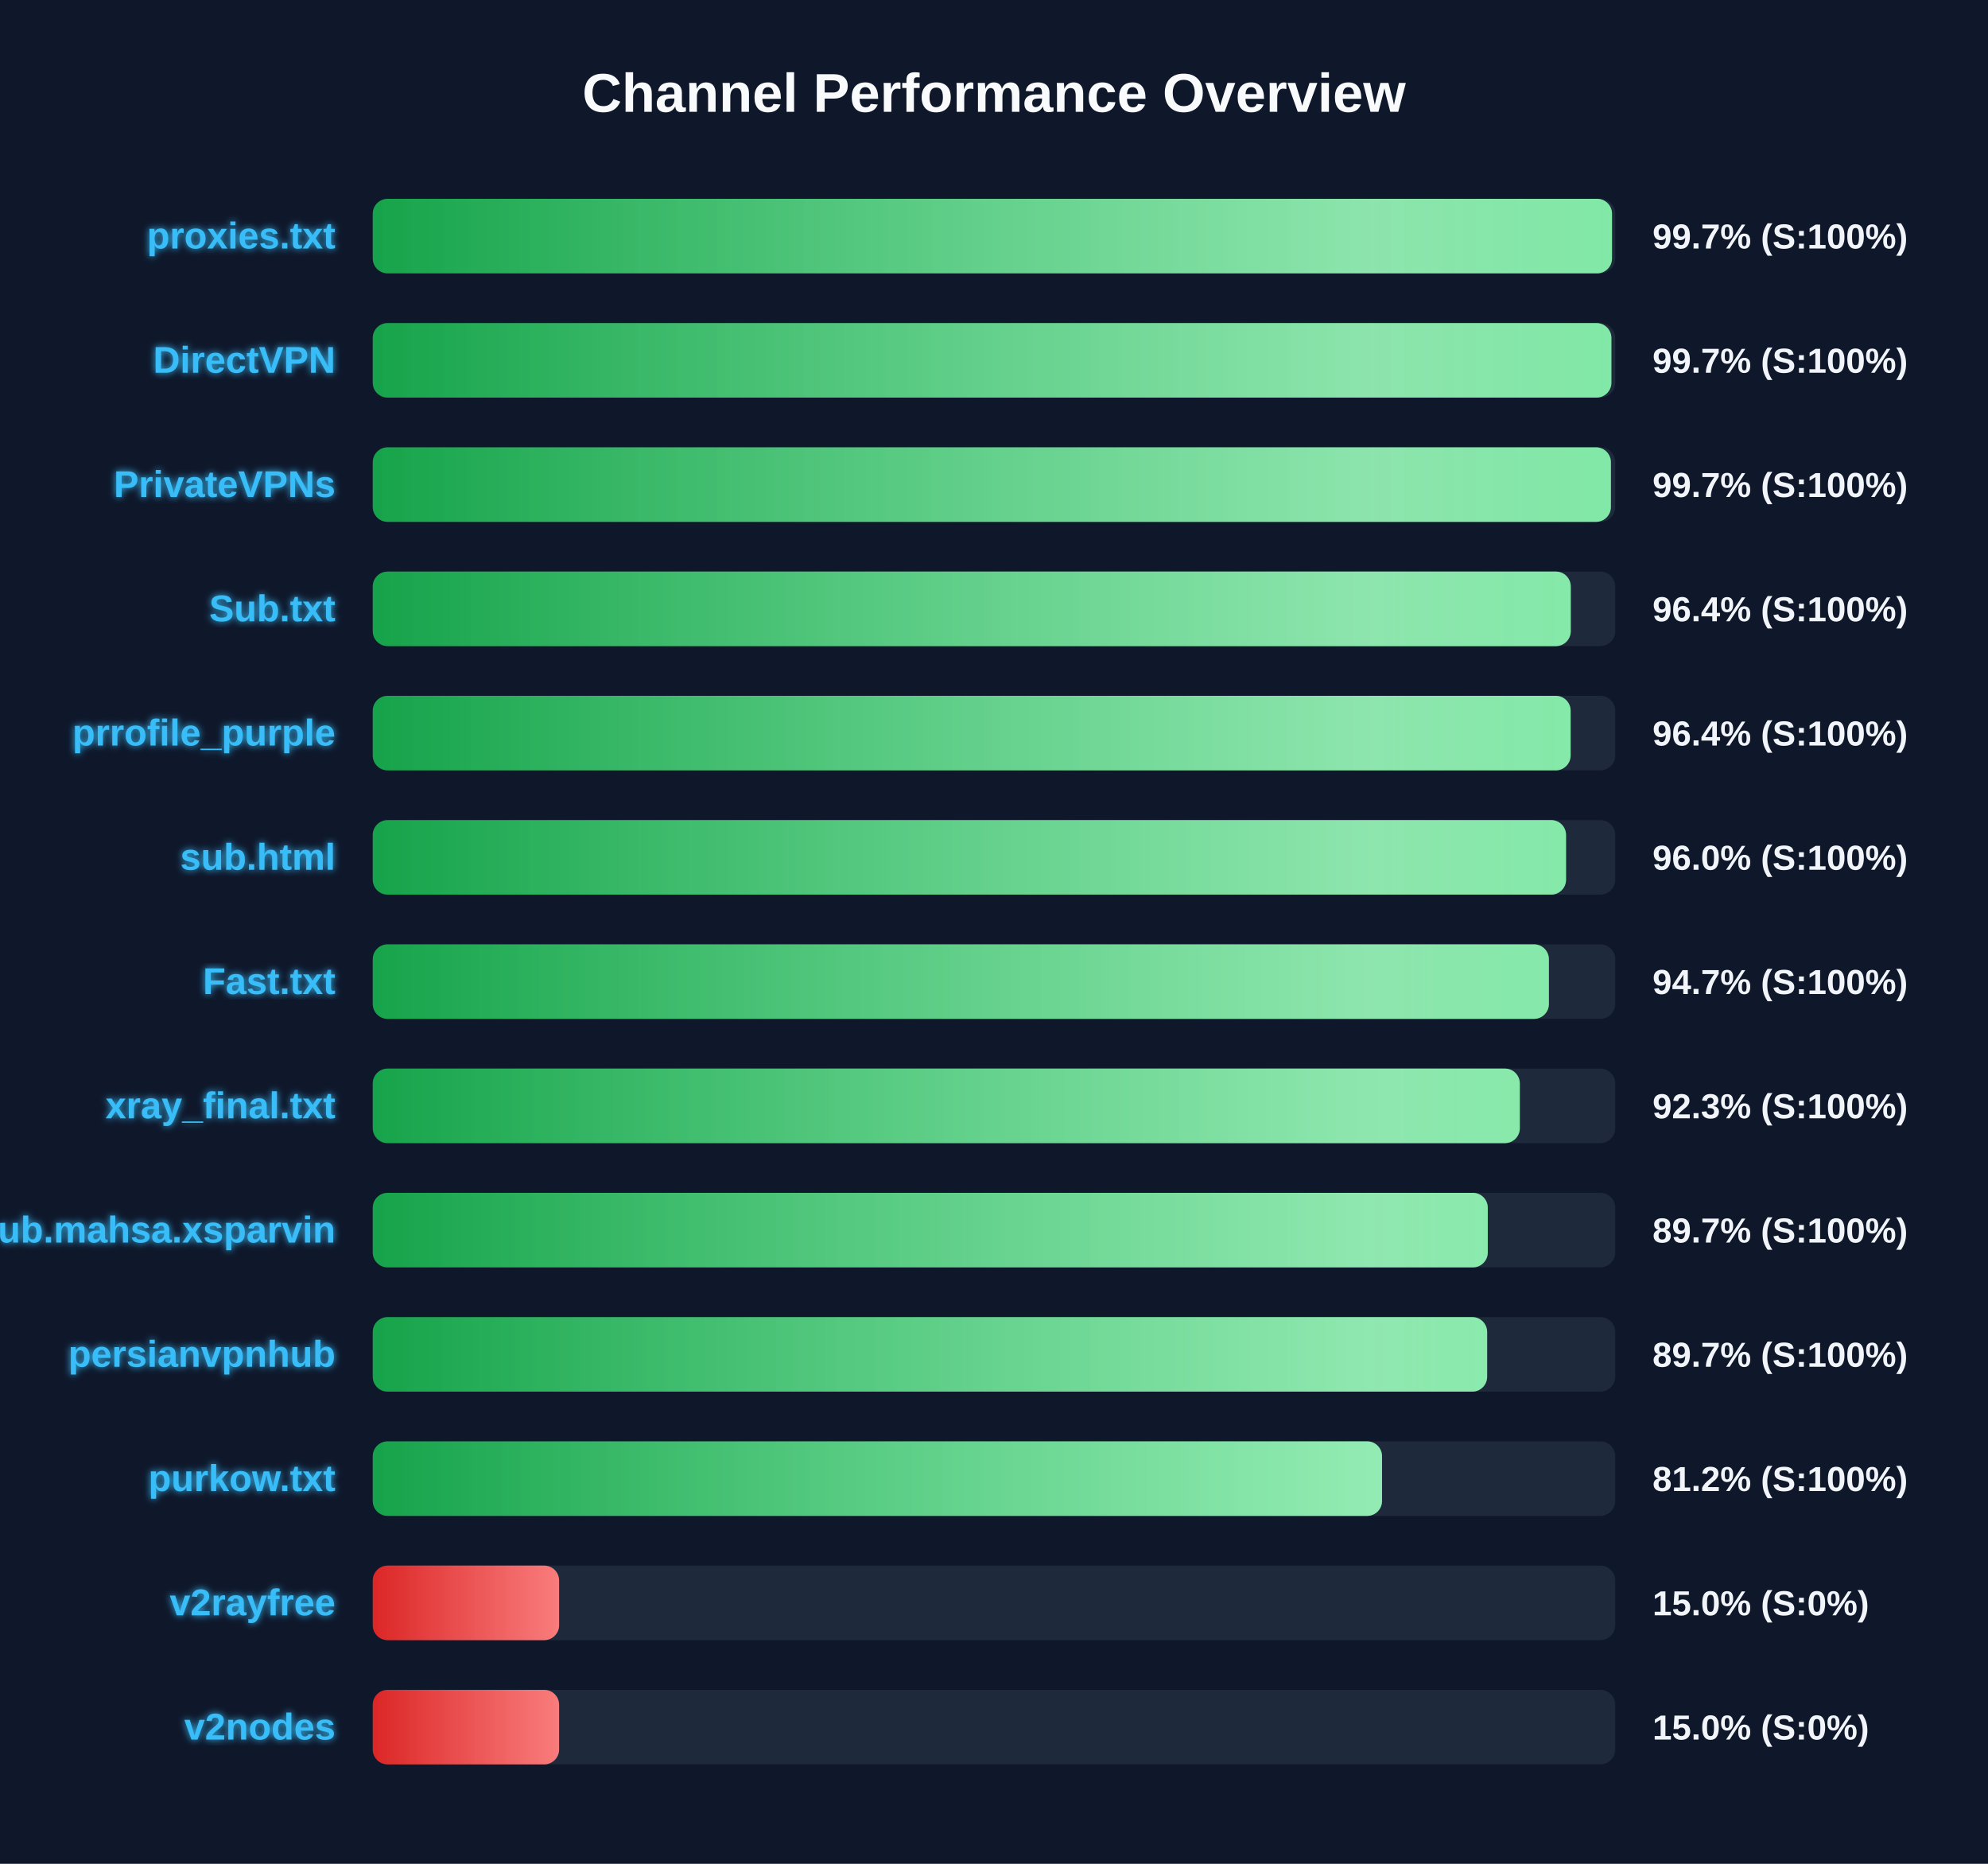
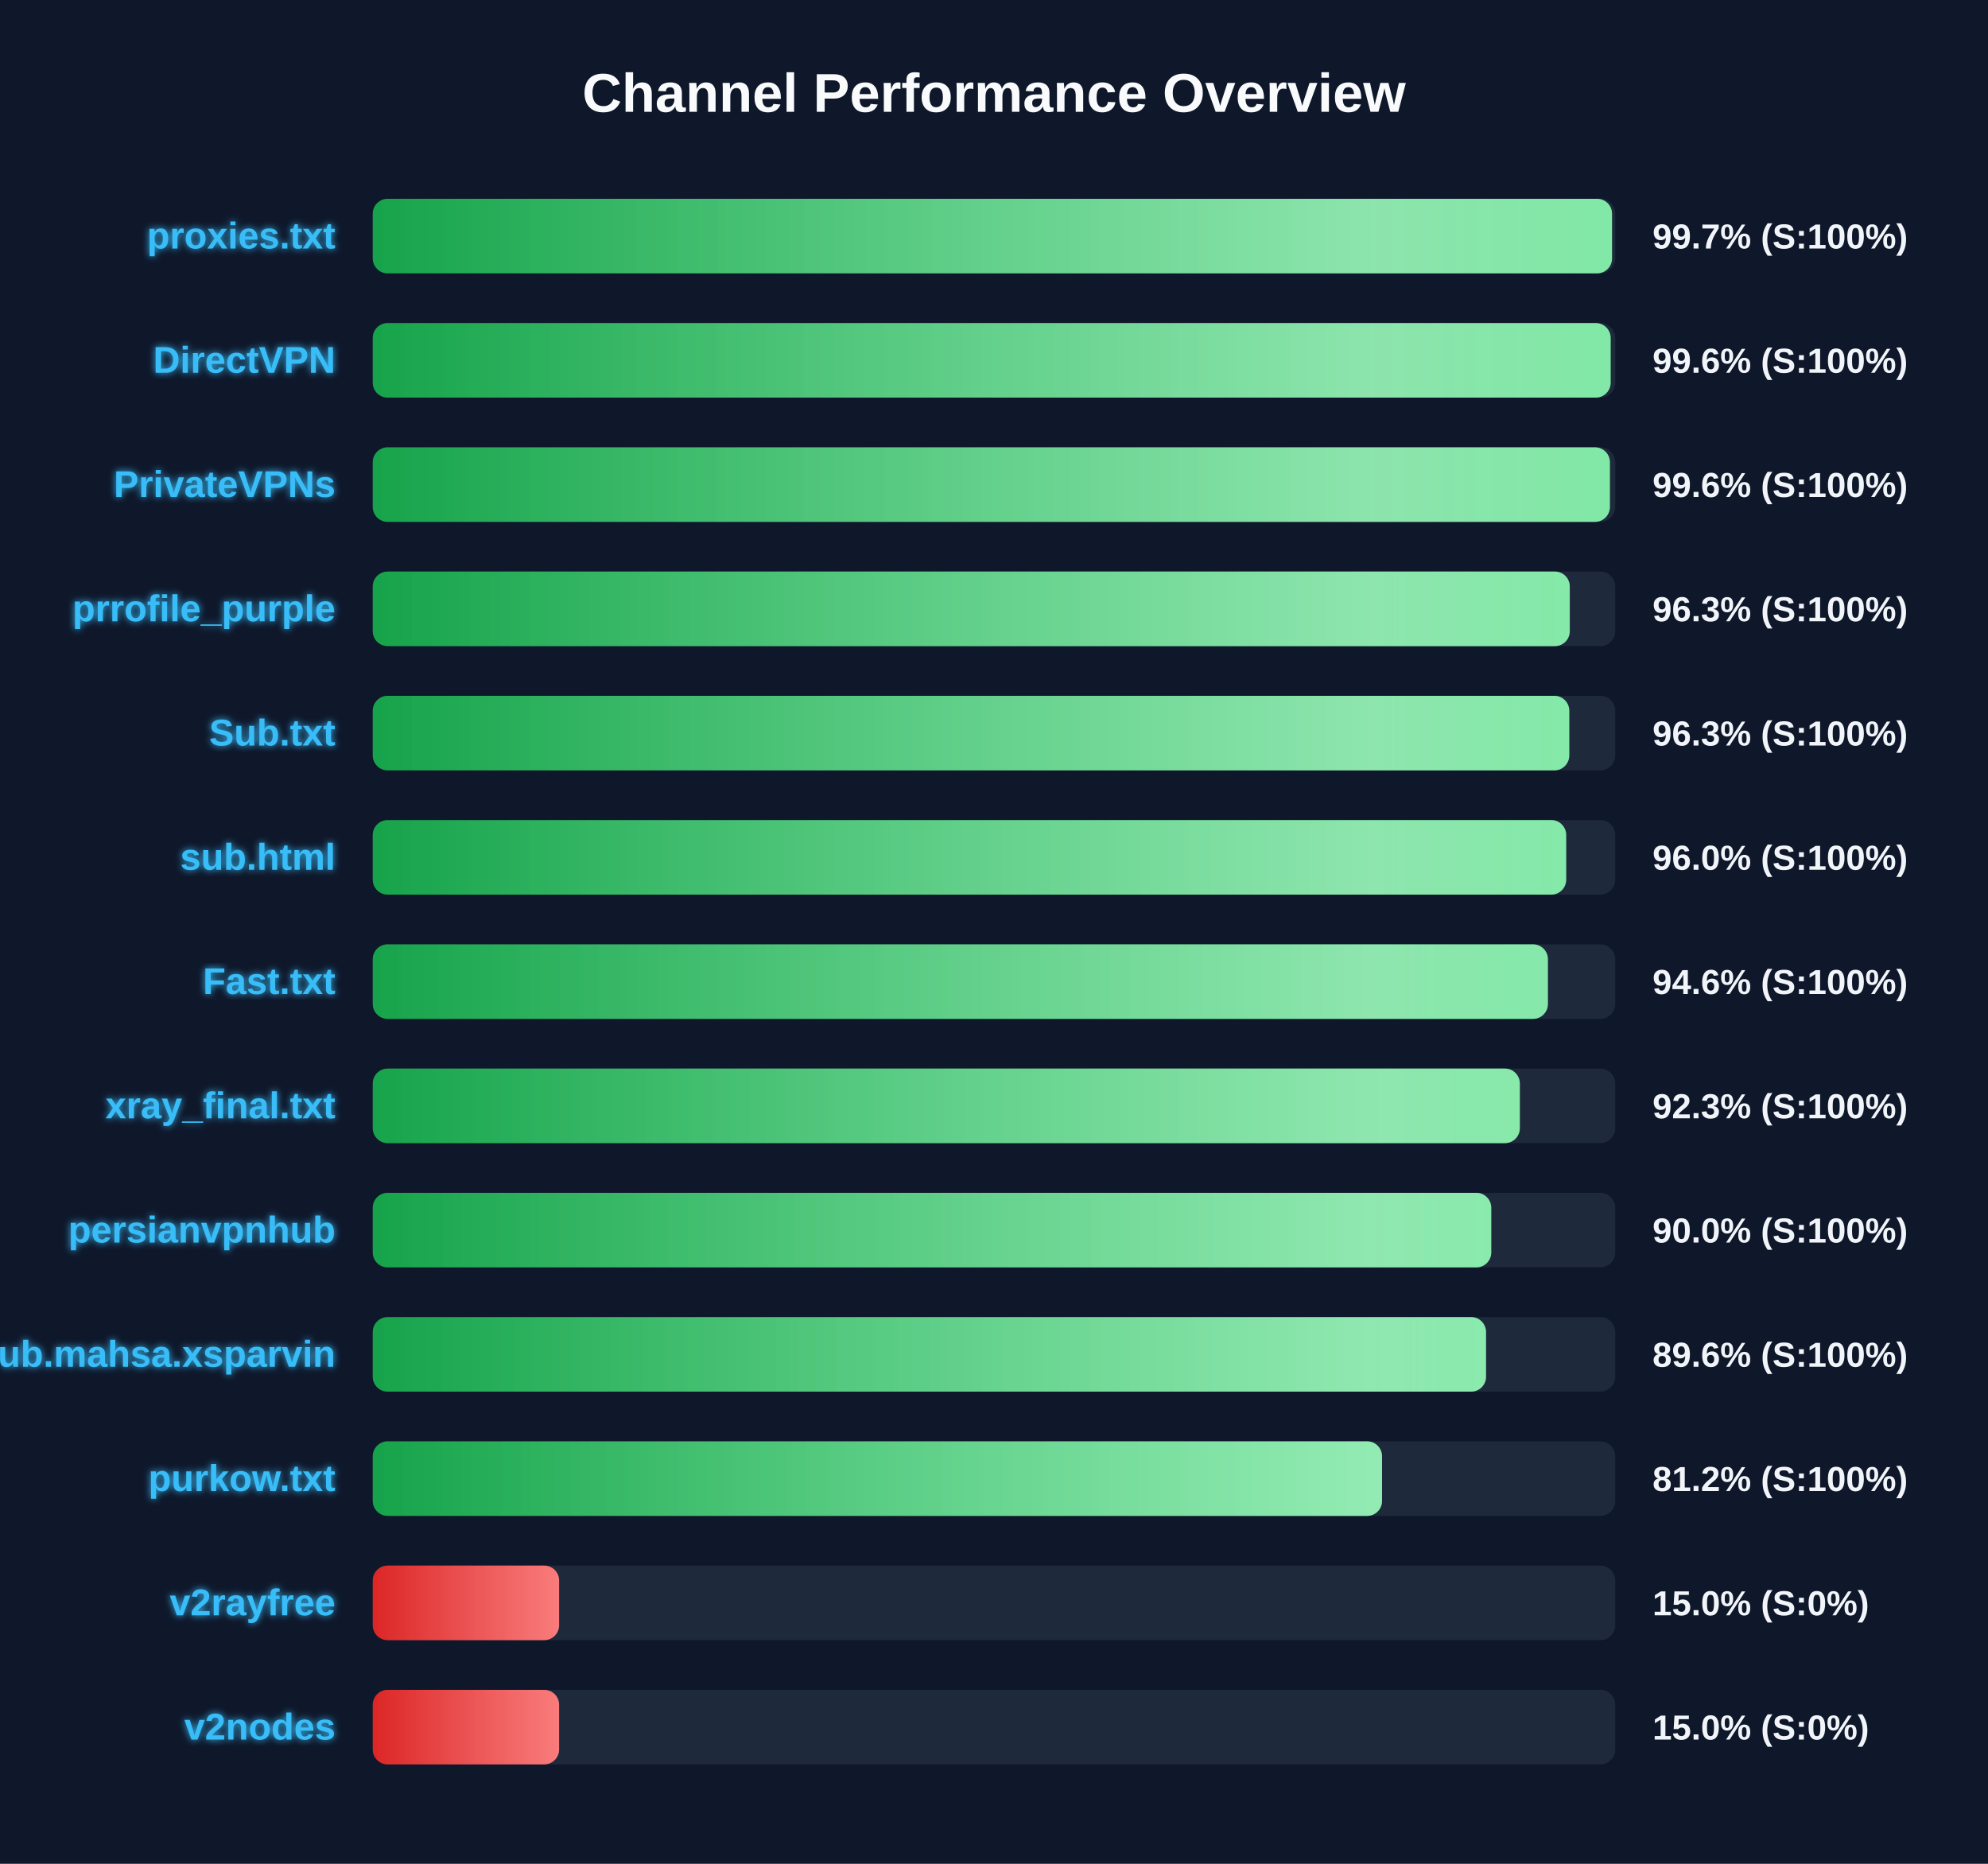
<svg xmlns="http://www.w3.org/2000/svg" width="800" height="750" version="1.1">
  <defs>
    <linearGradient id="grad-green" x1="0%" y1="0%" x2="100%" y2="0%">
      <stop offset="0%" stop-color="#16a34a" />
      <stop offset="100%" stop-color="#4ade80" />
    </linearGradient>
    <linearGradient id="grad-yellow" x1="0%" y1="0%" x2="100%" y2="0%">
      <stop offset="0%" stop-color="#ca8a04" />
      <stop offset="100%" stop-color="#fde047" />
    </linearGradient>
    <linearGradient id="grad-red" x1="0%" y1="0%" x2="100%" y2="0%">
      <stop offset="0%" stop-color="#dc2626" />
      <stop offset="100%" stop-color="#f87171" />
    </linearGradient>
    <linearGradient id="shimmer" x1="0%" y1="0%" x2="100%" y2="0%">
      <stop offset="0%" stop-color="rgba(255,255,255,0)" />
      <stop offset="50%" stop-color="rgba(255,255,255,0.4)" />
      <stop offset="100%" stop-color="rgba(255,255,255,0)" />
    </linearGradient>
    <filter id="glow" x="-20%" y="-20%" width="140%" height="140%">
      <feGaussianBlur stdDeviation="1.5" result="blur" />
      <feComposite in="SourceGraphic" in2="blur" operator="over" />
    </filter>
  </defs>
  <style>
        .bg-rect { fill: #0f172a; }
        .title { font: bold 22px 'Segoe UI', Arial, sans-serif; fill: #f8fafc; }
        .row { font: bold 15px 'Segoe UI', Arial, sans-serif; fill: #38bdf8; filter: url(#glow); }
        .score { font: bold 14px 'Segoe UI', Arial, sans-serif; fill: #f1f5f9; }
        @keyframes shimmer-anim {
            0% { transform: translateX(-100%); }
            100% { transform: translateX(200%); }
        }
        .shimmer-rect {
            animation: shimmer-anim 2.5s infinite linear;
        }
    </style>
  <rect width="100%" height="100%" class="bg-rect" />
  <text x="400" y="45" text-anchor="middle" class="title">Channel Performance Overview</text>
  <rect x="150" y="80" width="500" height="30" fill="#1e293b" rx="6" />
  <clipPath id="clip-0">
    <rect x="150" y="80" width="498.7" height="30" rx="6" />
  </clipPath>
  <rect x="150" y="80" width="498.7" height="30" fill="url(#grad-green)" rx="6" />
  <g clip-path="url(#clip-0)">
    <rect x="150" y="80" width="100%" height="30" fill="url(#shimmer)" class="shimmer-rect" />
  </g>
  <text x="135" y="100" text-anchor="end" class="row">proxies.txt</text>
  <text x="665" y="100" text-anchor="start" class="score">99.7% (S:100%)</text>
  <rect x="150" y="130" width="500" height="30" fill="#1e293b" rx="6" />
  <clipPath id="clip-1">
-     <rect x="150" y="130" width="498.45" height="30" rx="6" />
+     <rect x="150" y="130" width="498.15" height="30" rx="6" />
  </clipPath>
-   <rect x="150" y="130" width="498.45" height="30" fill="url(#grad-green)" rx="6" />
+   <rect x="150" y="130" width="498.15" height="30" fill="url(#grad-green)" rx="6" />
  <g clip-path="url(#clip-1)">
    <rect x="150" y="130" width="100%" height="30" fill="url(#shimmer)" class="shimmer-rect" />
  </g>
  <text x="135" y="150" text-anchor="end" class="row">DirectVPN</text>
-   <text x="665" y="150" text-anchor="start" class="score">99.7% (S:100%)</text>
+   <text x="665" y="150" text-anchor="start" class="score">99.6% (S:100%)</text>
  <rect x="150" y="180" width="500" height="30" fill="#1e293b" rx="6" />
  <clipPath id="clip-2">
-     <rect x="150" y="180" width="498.25" height="30" rx="6" />
+     <rect x="150" y="180" width="497.85" height="30" rx="6" />
  </clipPath>
-   <rect x="150" y="180" width="498.25" height="30" fill="url(#grad-green)" rx="6" />
+   <rect x="150" y="180" width="497.85" height="30" fill="url(#grad-green)" rx="6" />
  <g clip-path="url(#clip-2)">
    <rect x="150" y="180" width="100%" height="30" fill="url(#shimmer)" class="shimmer-rect" />
  </g>
  <text x="135" y="200" text-anchor="end" class="row">PrivateVPNs</text>
-   <text x="665" y="200" text-anchor="start" class="score">99.7% (S:100%)</text>
+   <text x="665" y="200" text-anchor="start" class="score">99.6% (S:100%)</text>
  <rect x="150" y="230" width="500" height="30" fill="#1e293b" rx="6" />
  <clipPath id="clip-3">
-     <rect x="150" y="230" width="482.1" height="30" rx="6" />
+     <rect x="150" y="230" width="481.7" height="30" rx="6" />
  </clipPath>
-   <rect x="150" y="230" width="482.1" height="30" fill="url(#grad-green)" rx="6" />
+   <rect x="150" y="230" width="481.7" height="30" fill="url(#grad-green)" rx="6" />
  <g clip-path="url(#clip-3)">
    <rect x="150" y="230" width="100%" height="30" fill="url(#shimmer)" class="shimmer-rect" />
  </g>
-   <text x="135" y="250" text-anchor="end" class="row">Sub.txt</text>
-   <text x="665" y="250" text-anchor="start" class="score">96.4% (S:100%)</text>
+   <text x="135" y="250" text-anchor="end" class="row">prrofile_purple</text>
+   <text x="665" y="250" text-anchor="start" class="score">96.3% (S:100%)</text>
  <rect x="150" y="280" width="500" height="30" fill="#1e293b" rx="6" />
  <clipPath id="clip-4">
-     <rect x="150" y="280" width="482.05" height="30" rx="6" />
+     <rect x="150" y="280" width="481.5" height="30" rx="6" />
  </clipPath>
-   <rect x="150" y="280" width="482.05" height="30" fill="url(#grad-green)" rx="6" />
+   <rect x="150" y="280" width="481.5" height="30" fill="url(#grad-green)" rx="6" />
  <g clip-path="url(#clip-4)">
    <rect x="150" y="280" width="100%" height="30" fill="url(#shimmer)" class="shimmer-rect" />
  </g>
-   <text x="135" y="300" text-anchor="end" class="row">prrofile_purple</text>
-   <text x="665" y="300" text-anchor="start" class="score">96.4% (S:100%)</text>
+   <text x="135" y="300" text-anchor="end" class="row">Sub.txt</text>
+   <text x="665" y="300" text-anchor="start" class="score">96.3% (S:100%)</text>
  <rect x="150" y="330" width="500" height="30" fill="#1e293b" rx="6" />
  <clipPath id="clip-5">
-     <rect x="150" y="330" width="480.2" height="30" rx="6" />
+     <rect x="150" y="330" width="480.25" height="30" rx="6" />
  </clipPath>
-   <rect x="150" y="330" width="480.2" height="30" fill="url(#grad-green)" rx="6" />
+   <rect x="150" y="330" width="480.25" height="30" fill="url(#grad-green)" rx="6" />
  <g clip-path="url(#clip-5)">
    <rect x="150" y="330" width="100%" height="30" fill="url(#shimmer)" class="shimmer-rect" />
  </g>
  <text x="135" y="350" text-anchor="end" class="row">sub.html</text>
  <text x="665" y="350" text-anchor="start" class="score">96.0% (S:100%)</text>
  <rect x="150" y="380" width="500" height="30" fill="#1e293b" rx="6" />
  <clipPath id="clip-6">
-     <rect x="150" y="380" width="473.3" height="30" rx="6" />
+     <rect x="150" y="380" width="472.9" height="30" rx="6" />
  </clipPath>
-   <rect x="150" y="380" width="473.3" height="30" fill="url(#grad-green)" rx="6" />
+   <rect x="150" y="380" width="472.9" height="30" fill="url(#grad-green)" rx="6" />
  <g clip-path="url(#clip-6)">
    <rect x="150" y="380" width="100%" height="30" fill="url(#shimmer)" class="shimmer-rect" />
  </g>
  <text x="135" y="400" text-anchor="end" class="row">Fast.txt</text>
-   <text x="665" y="400" text-anchor="start" class="score">94.7% (S:100%)</text>
+   <text x="665" y="400" text-anchor="start" class="score">94.6% (S:100%)</text>
  <rect x="150" y="430" width="500" height="30" fill="#1e293b" rx="6" />
  <clipPath id="clip-7">
    <rect x="150" y="430" width="461.6" height="30" rx="6" />
  </clipPath>
  <rect x="150" y="430" width="461.6" height="30" fill="url(#grad-green)" rx="6" />
  <g clip-path="url(#clip-7)">
    <rect x="150" y="430" width="100%" height="30" fill="url(#shimmer)" class="shimmer-rect" />
  </g>
  <text x="135" y="450" text-anchor="end" class="row">xray_final.txt</text>
  <text x="665" y="450" text-anchor="start" class="score">92.3% (S:100%)</text>
  <rect x="150" y="480" width="500" height="30" fill="#1e293b" rx="6" />
  <clipPath id="clip-8">
-     <rect x="150" y="480" width="448.7" height="30" rx="6" />
+     <rect x="150" y="480" width="450.1" height="30" rx="6" />
  </clipPath>
-   <rect x="150" y="480" width="448.7" height="30" fill="url(#grad-green)" rx="6" />
+   <rect x="150" y="480" width="450.1" height="30" fill="url(#grad-green)" rx="6" />
  <g clip-path="url(#clip-8)">
    <rect x="150" y="480" width="100%" height="30" fill="url(#shimmer)" class="shimmer-rect" />
  </g>
-   <text x="135" y="500" text-anchor="end" class="row">Sub.mahsa.xsparvin</text>
-   <text x="665" y="500" text-anchor="start" class="score">89.7% (S:100%)</text>
+   <text x="135" y="500" text-anchor="end" class="row">persianvpnhub</text>
+   <text x="665" y="500" text-anchor="start" class="score">90.0% (S:100%)</text>
  <rect x="150" y="530" width="500" height="30" fill="#1e293b" rx="6" />
  <clipPath id="clip-9">
-     <rect x="150" y="530" width="448.45" height="30" rx="6" />
+     <rect x="150" y="530" width="448.0" height="30" rx="6" />
  </clipPath>
-   <rect x="150" y="530" width="448.45" height="30" fill="url(#grad-green)" rx="6" />
+   <rect x="150" y="530" width="448.0" height="30" fill="url(#grad-green)" rx="6" />
  <g clip-path="url(#clip-9)">
    <rect x="150" y="530" width="100%" height="30" fill="url(#shimmer)" class="shimmer-rect" />
  </g>
-   <text x="135" y="550" text-anchor="end" class="row">persianvpnhub</text>
-   <text x="665" y="550" text-anchor="start" class="score">89.7% (S:100%)</text>
+   <text x="135" y="550" text-anchor="end" class="row">Sub.mahsa.xsparvin</text>
+   <text x="665" y="550" text-anchor="start" class="score">89.6% (S:100%)</text>
  <rect x="150" y="580" width="500" height="30" fill="#1e293b" rx="6" />
  <clipPath id="clip-10">
    <rect x="150" y="580" width="406.15" height="30" rx="6" />
  </clipPath>
  <rect x="150" y="580" width="406.15" height="30" fill="url(#grad-green)" rx="6" />
  <g clip-path="url(#clip-10)">
    <rect x="150" y="580" width="100%" height="30" fill="url(#shimmer)" class="shimmer-rect" />
  </g>
  <text x="135" y="600" text-anchor="end" class="row">purkow.txt</text>
  <text x="665" y="600" text-anchor="start" class="score">81.2% (S:100%)</text>
  <rect x="150" y="630" width="500" height="30" fill="#1e293b" rx="6" />
  <clipPath id="clip-11">
    <rect x="150" y="630" width="75.0" height="30" rx="6" />
  </clipPath>
  <rect x="150" y="630" width="75.0" height="30" fill="url(#grad-red)" rx="6" />
  <g clip-path="url(#clip-11)">
    <rect x="150" y="630" width="100%" height="30" fill="url(#shimmer)" class="shimmer-rect" />
  </g>
  <text x="135" y="650" text-anchor="end" class="row">v2rayfree</text>
  <text x="665" y="650" text-anchor="start" class="score">15.0% (S:0%)</text>
  <rect x="150" y="680" width="500" height="30" fill="#1e293b" rx="6" />
  <clipPath id="clip-12">
    <rect x="150" y="680" width="75.0" height="30" rx="6" />
  </clipPath>
  <rect x="150" y="680" width="75.0" height="30" fill="url(#grad-red)" rx="6" />
  <g clip-path="url(#clip-12)">
    <rect x="150" y="680" width="100%" height="30" fill="url(#shimmer)" class="shimmer-rect" />
  </g>
  <text x="135" y="700" text-anchor="end" class="row">v2nodes</text>
  <text x="665" y="700" text-anchor="start" class="score">15.0% (S:0%)</text>
</svg>
